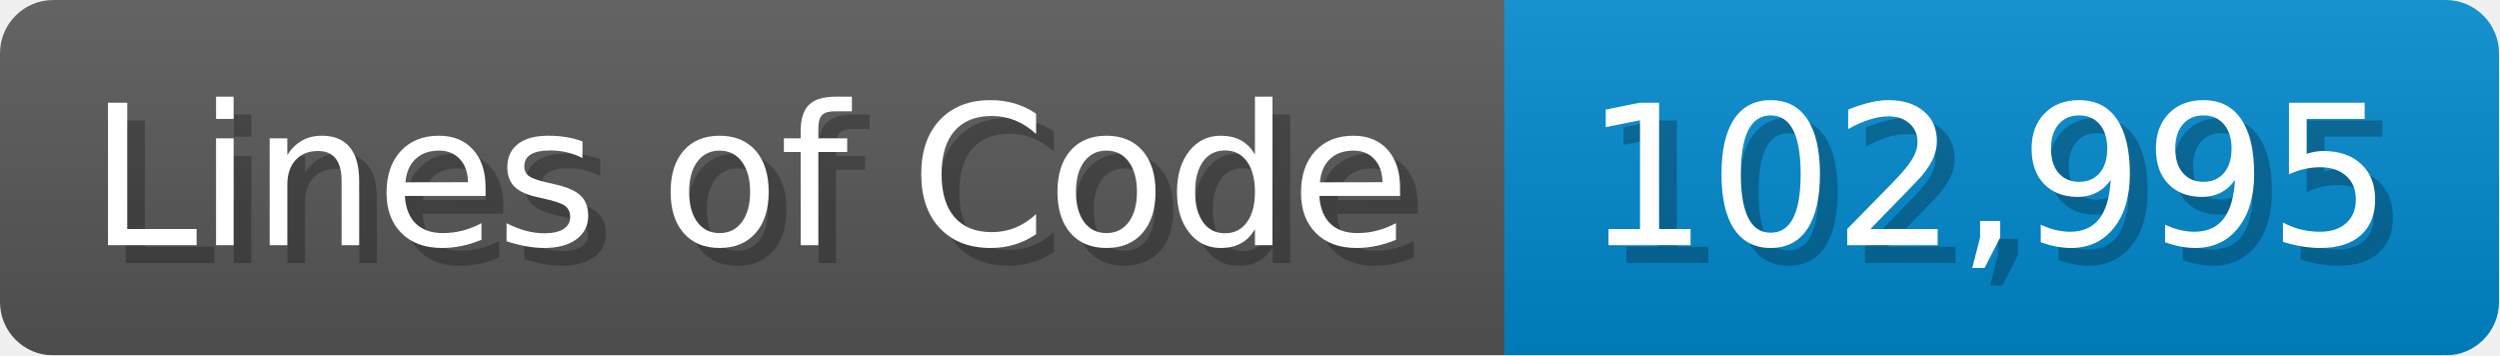
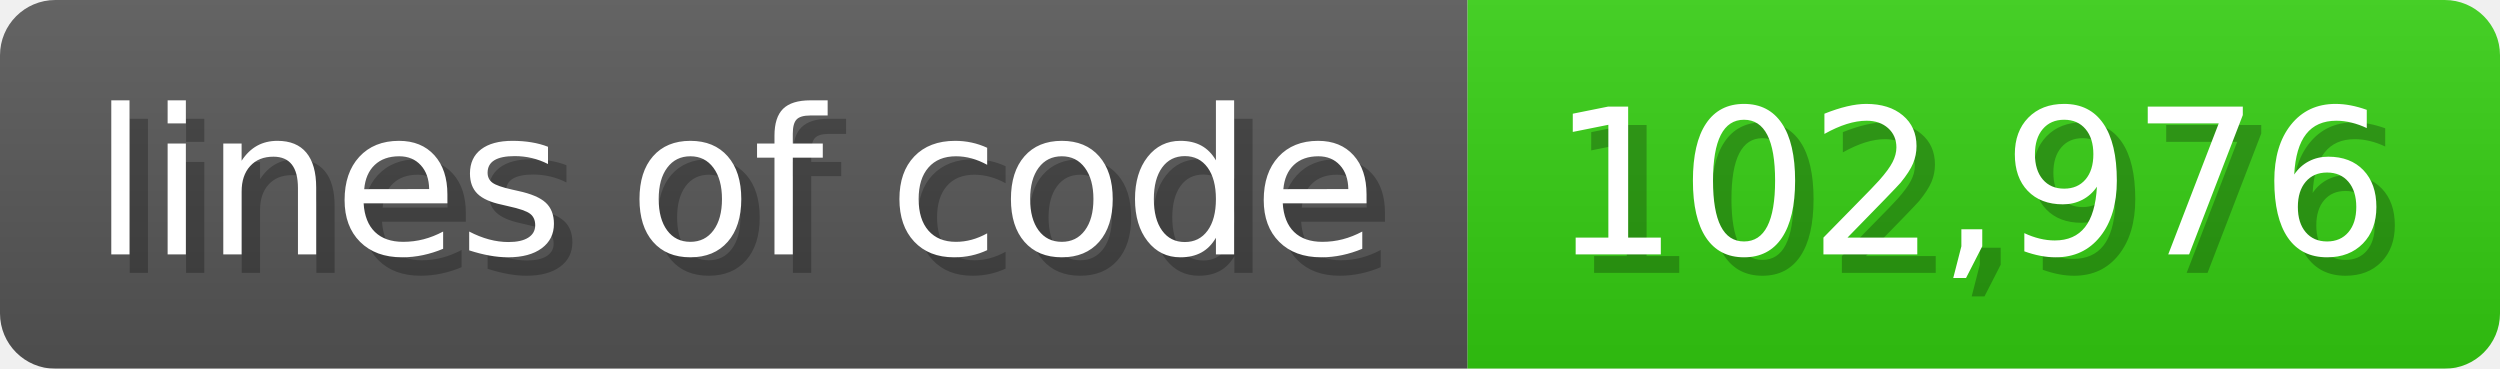
- <svg xmlns="http://www.w3.org/2000/svg" width="140.7" height="20" viewBox="0 0 1407 200">
+ <svg xmlns="http://www.w3.org/2000/svg" width="135.6" height="20" viewBox="0 0 1356 200">
  <linearGradient id="a" x2="0" y2="100%">
    <stop offset="0" stop-opacity=".1" stop-color="#EEE" />
    <stop offset="1" stop-opacity=".1" />
  </linearGradient>
  <mask id="m">
-     <rect width="1407" height="200" rx="30" fill="#FFF" />
+     <rect width="1356" height="200" rx="30" fill="#FFF" />
  </mask>
  <g mask="url(#m)">
-     <rect width="847" height="200" fill="#555" />
-     <rect width="560" height="200" fill="#08C" x="847" />
-     <rect width="1407" height="200" fill="url(#a)" />
+     <rect width="796" height="200" fill="#555" />
+     <rect width="560" height="200" fill="#3C1" x="796" />
+     <rect width="1356" height="200" fill="url(#a)" />
  </g>
  <g fill="#fff" text-anchor="start" font-family="Verdana,DejaVu Sans,sans-serif" font-size="110">
-     <text x="60" y="148" textLength="747" fill="#000" opacity="0.25">Lines of Code</text>
-     <text x="50" y="138" textLength="747">Lines of Code</text>
-     <text x="902" y="148" textLength="460" fill="#000" opacity="0.25">102,995</text>
-     <text x="892" y="138" textLength="460">102,995</text>
+     <text x="60" y="148" textLength="696" fill="#000" opacity="0.25">lines of code</text>
+     <text x="50" y="138" textLength="696">lines of code</text>
+     <text x="851" y="148" textLength="460" fill="#000" opacity="0.25">102,976</text>
+     <text x="841" y="138" textLength="460">102,976</text>
  </g>
</svg>
